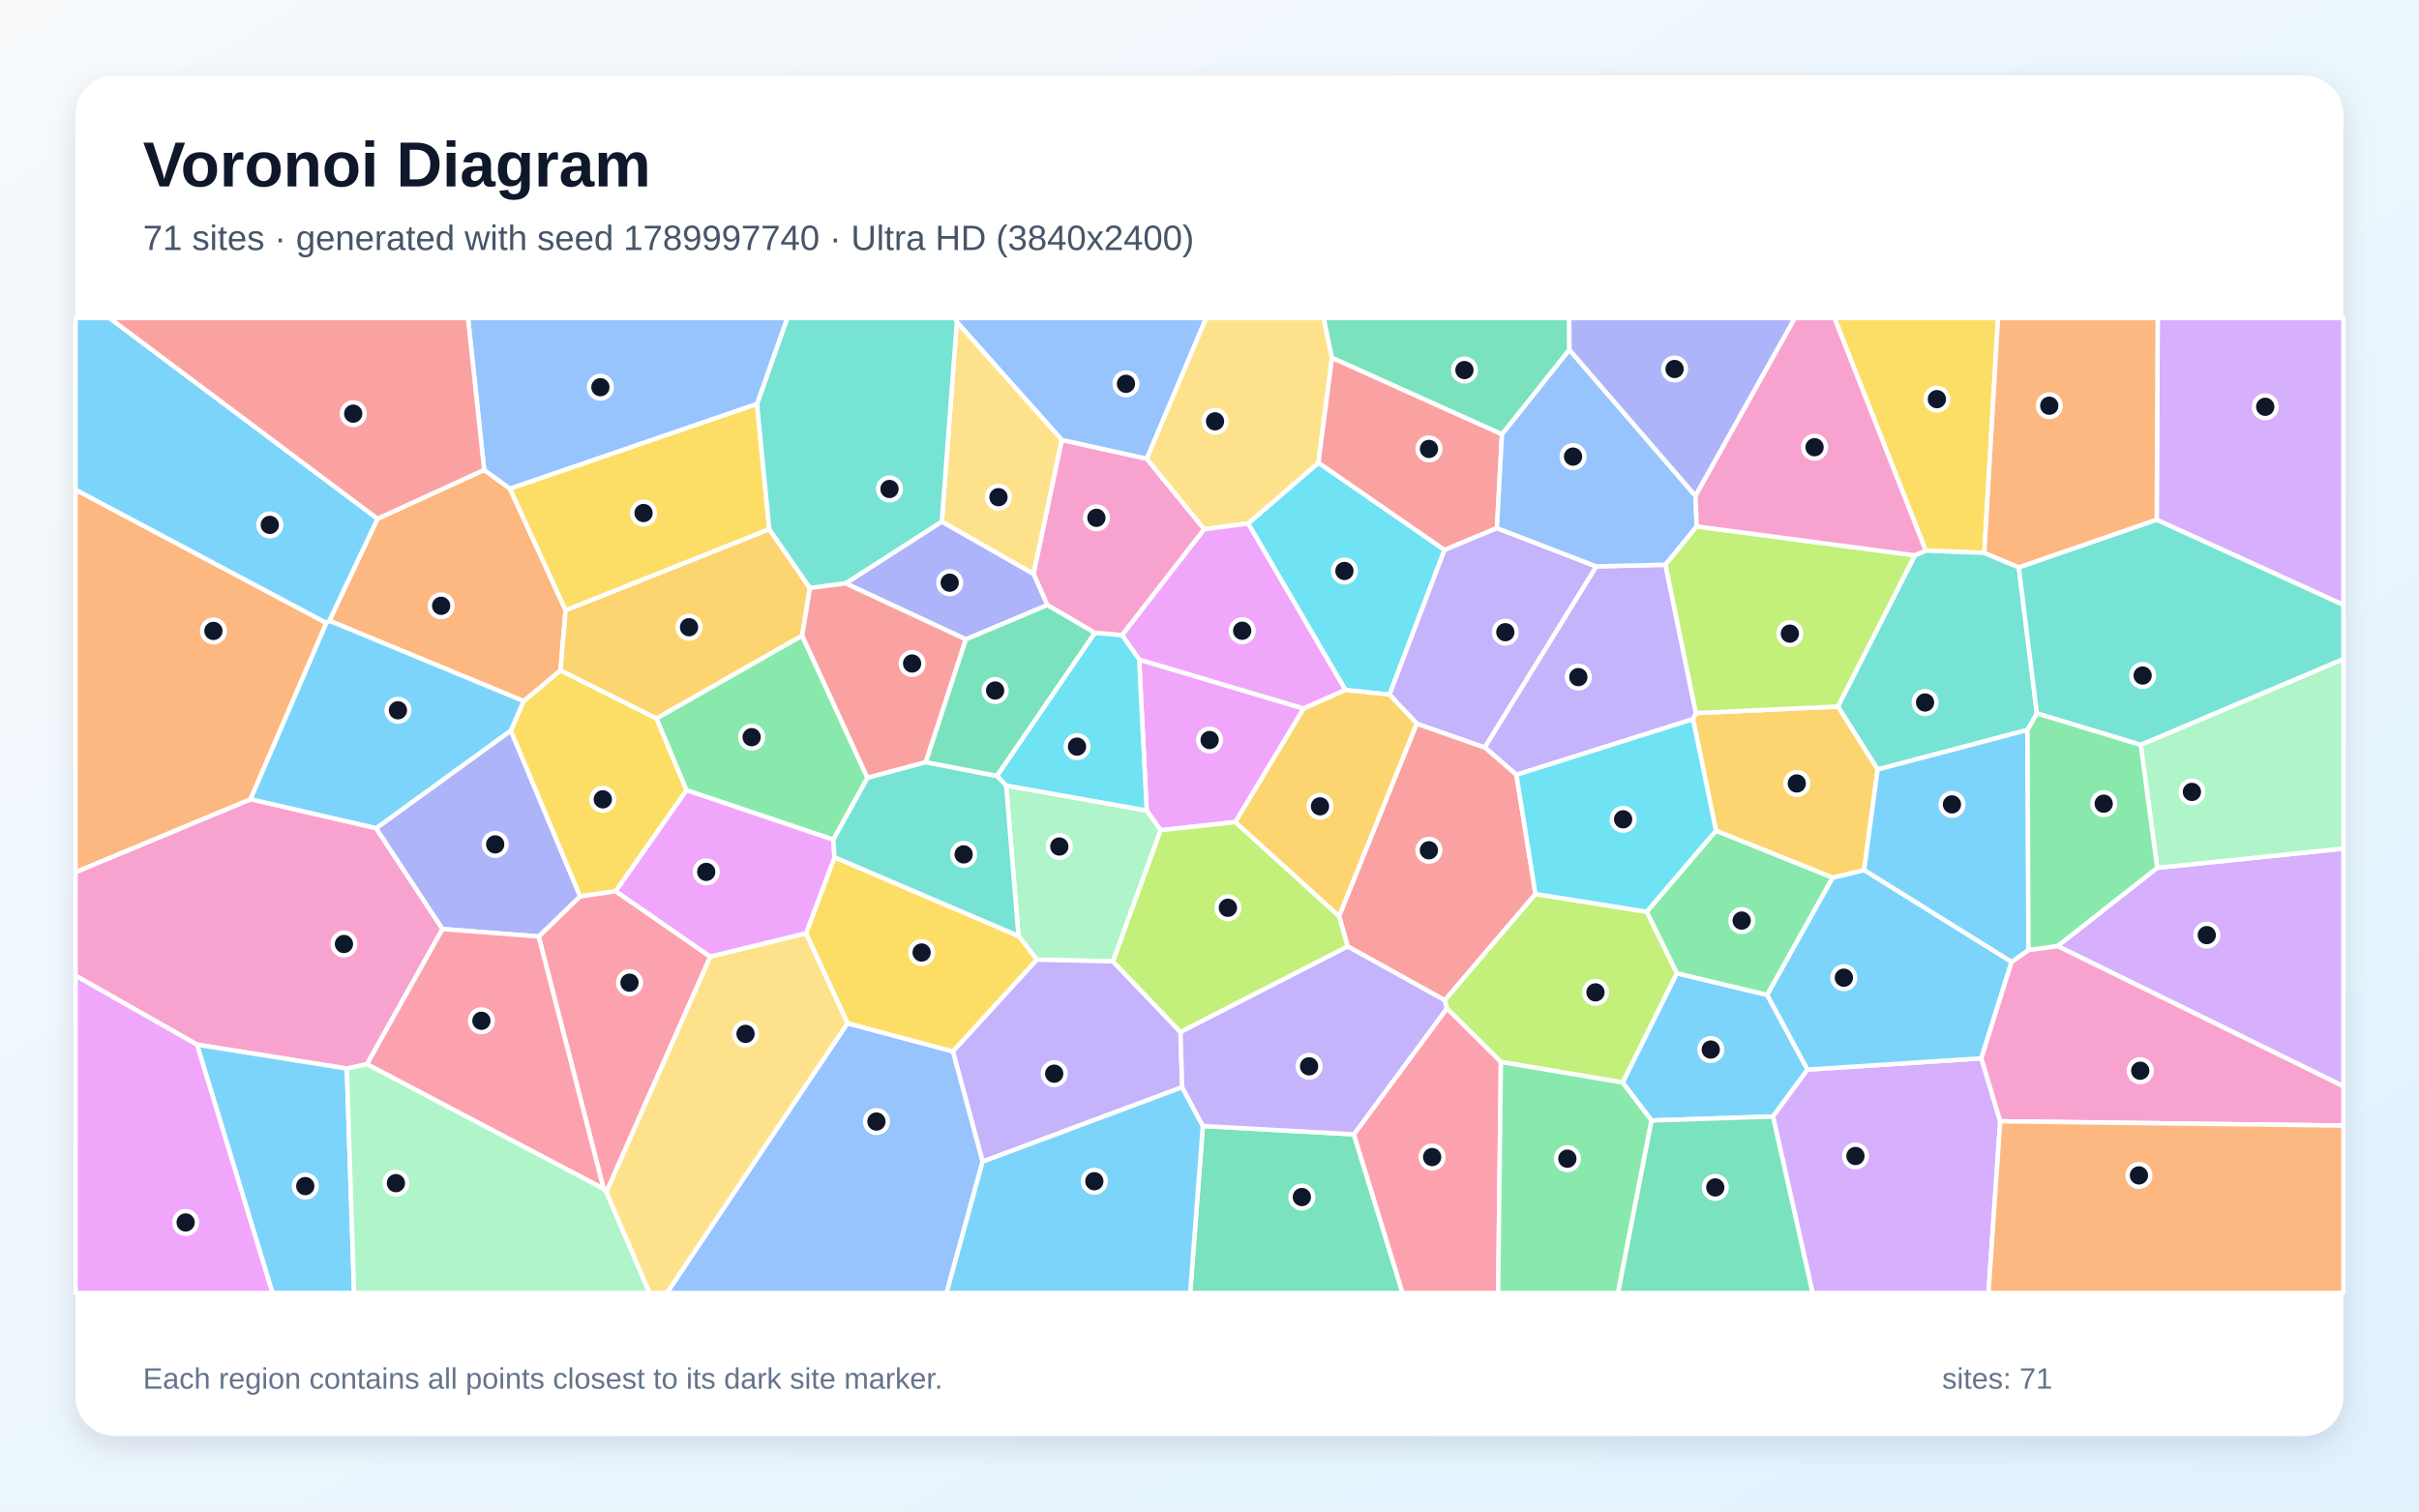
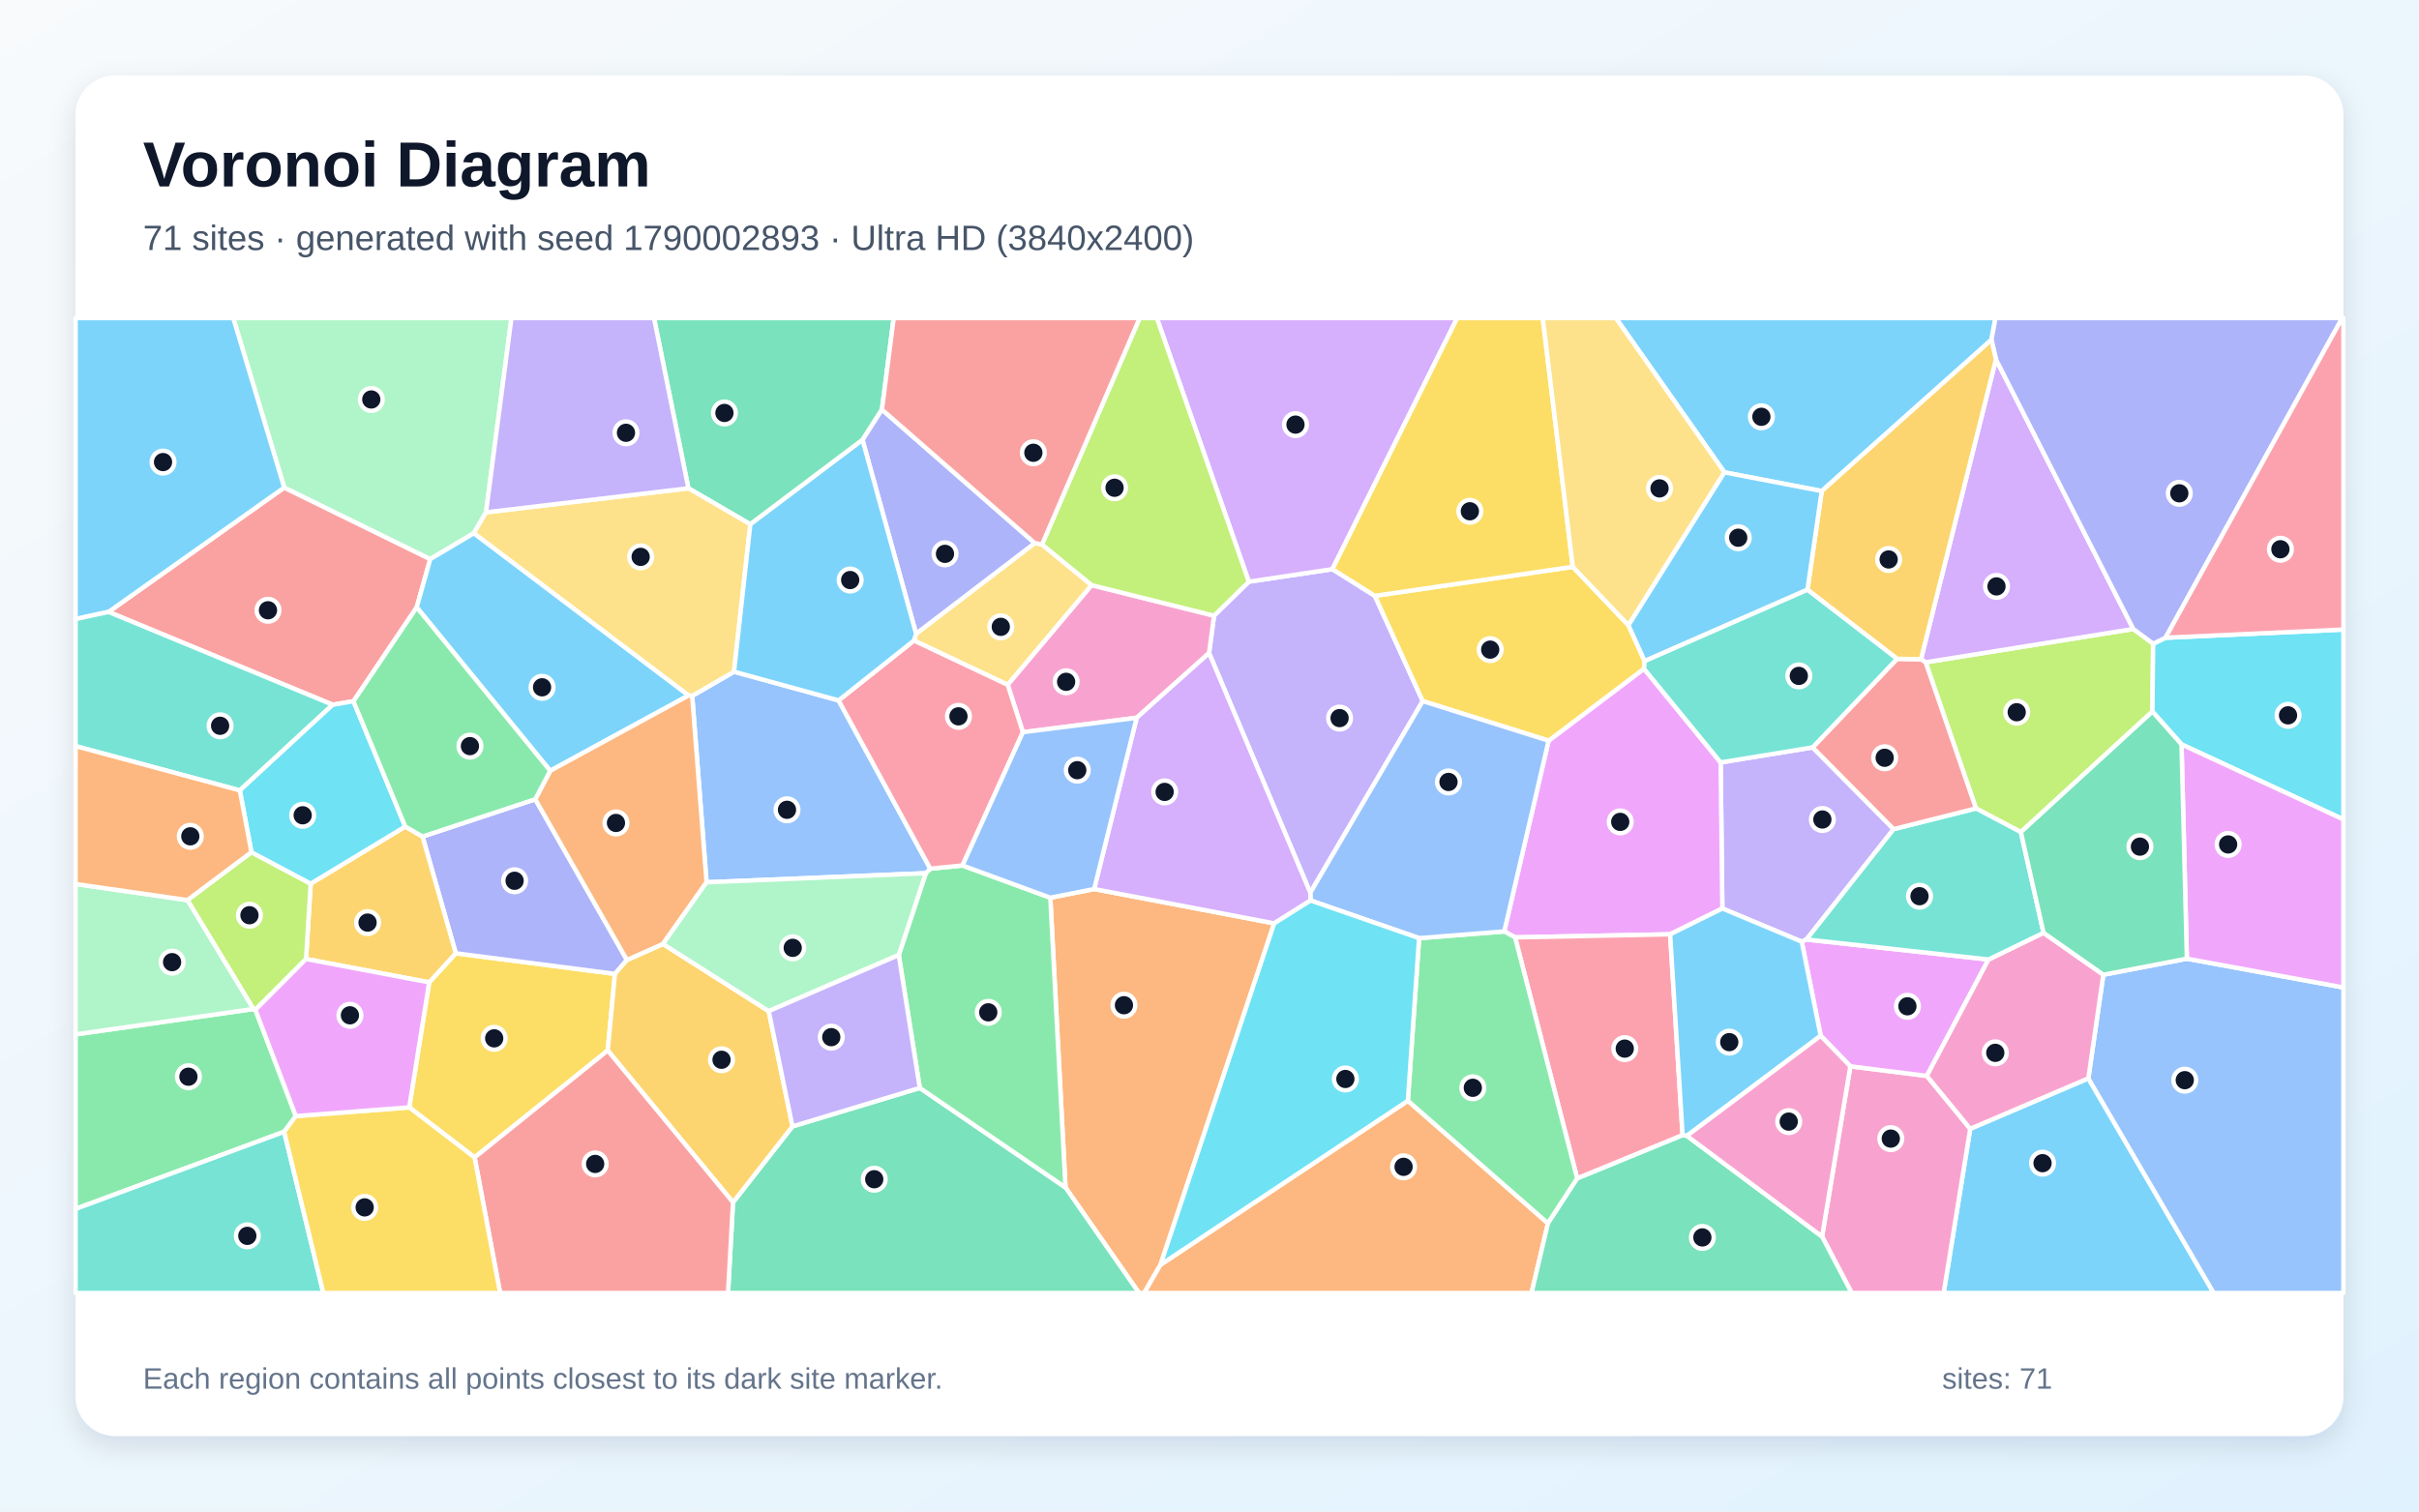
<svg xmlns="http://www.w3.org/2000/svg" width="3840" height="2400" viewBox="0 0 3840 2400" role="img" aria-labelledby="title description">
  <defs>
    <linearGradient id="background" x1="0" y1="0" x2="1" y2="1">
      <stop stop-color="#F8FAFC" />
      <stop offset="1" stop-color="#E0F2FE" />
    </linearGradient>
    <filter id="shadow" x="-5%" y="-5%" width="110%" height="110%">
      <feDropShadow dx="0" dy="15" stdDeviation="22" flood-color="#0F172A" flood-opacity=".12" />
    </filter>
  </defs>
  <rect width="3840" height="2400" fill="url(#background)" />
  <rect x="120" y="120" width="3600" height="2160" rx="63" fill="#FFFFFF" filter="url(#shadow)" />
  <g font-family="Arial, sans-serif">
    <text x="227" y="296" font-size="101" font-weight="700" fill="#0F172A">Voronoi Diagram</text>
-     <text x="227" y="397" font-size="56" fill="#475569">71 sites · generated with seed 1789997740 · Ultra HD (3840x2400)</text>
+     <text x="227" y="397" font-size="56" fill="#475569">71 sites · generated with seed 1790002893 · Ultra HD (3840x2400)</text>
  </g>
  <g stroke="#FFFFFF" stroke-width="7" stroke-linejoin="round">
-     <polygon points="2621.7,1779.1 2575.7,1718.8 2661.8,1545.3 2805.3,1579.7 2869.3,1698.3 2814.5,1772.8" fill="#38BDF8" fill-opacity="0.65" />
-     <polygon points="2407.2,1230.2 2356.8,1186.7 2533.9,899.3 2643.8,896.7 2692.2,1132.2 2687.5,1141.9" fill="#A78BFA" fill-opacity="0.65" />
-     <polygon points="1911.7,840.3 1781.2,1008.6 1737.9,1004.9 1662.6,960.8 1640.6,911.1 1685.4,698.5 1820.5,728.3" fill="#F472B6" fill-opacity="0.65" />
-     <polygon points="831.4,1113.3 522.8,985.6 599.3,823.6 768.6,746.1 809.4,775.8 897.9,968.9 889.7,1064.6" fill="#FB923C" fill-opacity="0.65" />
-     <polygon points="3150.0,877.9 3057.0,874.3 2912.0,505.0 3171.7,505.0" fill="#FACC15" fill-opacity="0.65" />
-     <polygon points="2724.0,1318.9 2909.4,1393.4 2805.3,1579.7 2661.8,1545.3 2613.9,1447.7" fill="#4ADE80" fill-opacity="0.65" />
-     <polygon points="3204.7,900.8 3233.4,1132.8 3218.5,1159.0 2980.6,1221.8 2917.5,1121.8 3039.7,881.8 3057.0,874.3 3150.0,877.9" fill="#2DD4BF" fill-opacity="0.65" />
-     <polygon points="1820.5,728.3 1685.4,698.5 1518.9,511.3 1516.1,505.0 1914.7,505.0" fill="#60A5FA" fill-opacity="0.65" />
-     <polygon points="1808.3,1047.2 2069.5,1125.0 1961.1,1305.3 1842.5,1318.2 1820.3,1286.9" fill="#E879F9" fill-opacity="0.65" />
-     <polygon points="1909.5,1787.9 2149.2,1801.1 2226.5,2053.0 1889.3,2053.0" fill="#34D399" fill-opacity="0.65" />
-     <polygon points="2437.5,1419.5 2293.5,1588.3 2139.4,1502.8 2125.6,1454.6 2249.0,1148.9 2356.8,1186.7 2407.2,1230.2" fill="#F87171" fill-opacity="0.65" />
-     <polygon points="1533.3,1015.2 1342.3,926.3 1495.1,828.1 1640.6,911.1 1662.6,960.8" fill="#818CF8" fill-opacity="0.65" />
-     <polygon points="1273.4,1009.3 1042.1,1141.0 889.7,1064.6 897.9,968.9 1221.2,840.2 1285.7,933.7" fill="#FBBF24" fill-opacity="0.65" />
-     <polygon points="2382.6,1686.2 2296.8,1601.1 2293.5,1588.3 2437.5,1419.5 2613.9,1447.7 2661.8,1545.3 2575.7,1718.8" fill="#A3E635" fill-opacity="0.65" />
-     <polygon points="2814.5,1772.8 2869.3,1698.3 3145.3,1680.4 3175.2,1780.4 3156.5,2053.0 2877.3,2053.0" fill="#C084FC" fill-opacity="0.65" />
-     <polygon points="962.6,1892.8 958.2,1887.6 855.1,1487.0 920.9,1423.1 977.2,1414.9 1127.6,1519.0" fill="#FB7185" fill-opacity="0.65" />
-     <polygon points="2205.7,1102.9 2135.8,1095.7 1981.3,831.2 2092.9,734.7 2293.1,873.2" fill="#22D3EE" fill-opacity="0.65" />
-     <polygon points="1766.8,1526.5 1645.8,1523.7 1616.8,1486.1 1597.2,1247.3 1820.3,1286.9 1842.5,1318.2" fill="#86EFAC" fill-opacity="0.65" />
-     <polygon points="2114.4,568.2 2092.9,734.7 1981.3,831.2 1911.7,840.3 1820.5,728.3 1914.7,505.0 2101.4,505.0" fill="#FCD34D" fill-opacity="0.65" />
-     <polygon points="811.0,1160.2 597.2,1315.2 397.4,1269.1 517.9,989.0 522.8,985.6 831.4,1113.3" fill="#38BDF8" fill-opacity="0.65" />
-     <polygon points="3193.3,1527.3 3145.3,1680.4 2869.3,1698.3 2805.3,1579.7 2909.4,1393.4 2959.2,1381.4" fill="#38BDF8" fill-opacity="0.65" />
-     <polygon points="1876.6,1726.3 1559.8,1844.5 1512.6,1669.4 1645.8,1523.7 1766.8,1526.5 1874.0,1638.7" fill="#A78BFA" fill-opacity="0.65" />
-     <polygon points="582.5,1689.8 550.6,1696.7 312.7,1658.7 120.0,1549.2 120.0,1384.7 397.4,1269.1 597.2,1315.2 702.5,1475.1" fill="#F472B6" fill-opacity="0.65" />
-     <polygon points="517.9,989.0 397.4,1269.1 120.0,1384.7 120.0,777.5" fill="#FB923C" fill-opacity="0.65" />
-     <polygon points="1201.7,641.2 1221.2,840.2 897.9,968.9 809.4,775.8" fill="#FACC15" fill-opacity="0.65" />
-     <polygon points="1377.1,1235.1 1322.8,1333.3 1089.6,1254.7 1042.1,1141.0 1273.4,1009.3" fill="#4ADE80" fill-opacity="0.65" />
-     <polygon points="3398.3,1182.8 3233.4,1132.8 3204.7,900.8 3423.6,825.1 3720.0,960.2 3720.0,1046.7" fill="#2DD4BF" fill-opacity="0.65" />
-     <polygon points="1345.3,1624.7 1512.6,1669.4 1559.8,1844.5 1502.6,2053.0 1058.5,2053.0" fill="#60A5FA" fill-opacity="0.65" />
-     <polygon points="1981.3,831.2 2135.8,1095.7 2069.5,1125.0 1808.3,1047.2 1781.2,1008.6 1911.7,840.3" fill="#E879F9" fill-opacity="0.65" />
-     <polygon points="2491.3,555.4 2384.3,689.7 2114.4,568.2 2101.4,505.0 2491.1,505.0" fill="#34D399" fill-opacity="0.65" />
-     <polygon points="2376.3,838.6 2293.1,873.2 2092.9,734.7 2114.4,568.2 2384.3,689.7" fill="#F87171" fill-opacity="0.65" />
-     <polygon points="702.5,1475.1 597.2,1315.2 811.0,1160.2 920.9,1423.1 855.1,1487.0" fill="#818CF8" fill-opacity="0.65" />
-     <polygon points="2917.5,1121.8 2980.6,1221.8 2959.2,1381.4 2909.4,1393.4 2724.0,1318.9 2687.5,1141.9 2692.2,1132.2" fill="#FBBF24" fill-opacity="0.65" />
-     <polygon points="2125.6,1454.6 2139.4,1502.8 1874.0,1638.7 1766.8,1526.5 1842.5,1318.2 1961.1,1305.3" fill="#A3E635" fill-opacity="0.65" />
-     <polygon points="3266.2,1502.1 3424.4,1378.0 3720.0,1347.3 3720.0,1724.8" fill="#C084FC" fill-opacity="0.65" />
-     <polygon points="2149.2,1801.1 2296.8,1601.1 2382.6,1686.2 2378.2,2053.0 2226.5,2053.0" fill="#FB7185" fill-opacity="0.65" />
-     <polygon points="2437.5,1419.5 2407.2,1230.2 2687.5,1141.9 2724.0,1318.9 2613.9,1447.7" fill="#22D3EE" fill-opacity="0.65" />
-     <polygon points="3424.4,1378.0 3398.3,1182.8 3720.0,1046.7 3720.0,1347.3" fill="#86EFAC" fill-opacity="0.65" />
-     <polygon points="1495.1,828.1 1518.9,511.3 1685.4,698.5 1640.6,911.1" fill="#FCD34D" fill-opacity="0.65" />
-     <polygon points="312.7,1658.7 550.6,1696.7 562.1,2053.0 432.5,2053.0" fill="#38BDF8" fill-opacity="0.65" />
-     <polygon points="1559.8,1844.5 1876.6,1726.3 1909.5,1787.9 1889.3,2053.0 1502.6,2053.0" fill="#38BDF8" fill-opacity="0.65" />
-     <polygon points="2249.0,1148.9 2205.7,1102.9 2293.1,873.2 2376.3,838.6 2533.9,899.3 2356.8,1186.7" fill="#A78BFA" fill-opacity="0.65" />
-     <polygon points="3175.2,1780.4 3145.3,1680.4 3193.3,1527.3 3220.1,1508.4 3266.2,1502.1 3720.0,1724.8 3720.0,1787.2" fill="#F472B6" fill-opacity="0.65" />
-     <polygon points="3175.2,1780.4 3720.0,1787.2 3720.0,2053.0 3156.5,2053.0" fill="#FB923C" fill-opacity="0.65" />
-     <polygon points="1512.6,1669.4 1345.3,1624.7 1279.4,1482.1 1324.7,1361.1 1616.8,1486.1 1645.8,1523.7" fill="#FACC15" fill-opacity="0.65" />
-     <polygon points="2382.6,1686.2 2575.7,1718.8 2621.7,1779.1 2568.6,2053.0 2378.2,2053.0" fill="#4ADE80" fill-opacity="0.65" />
-     <polygon points="1495.1,828.1 1342.3,926.3 1285.7,933.7 1221.2,840.2 1201.7,641.2 1249.7,505.0 1516.1,505.0 1518.9,511.3" fill="#2DD4BF" fill-opacity="0.65" />
-     <polygon points="2691.5,787.4 2693.4,835.9 2643.8,896.7 2533.9,899.3 2376.3,838.6 2384.3,689.7 2491.3,555.4" fill="#60A5FA" fill-opacity="0.65" />
-     <polygon points="1089.6,1254.7 1322.8,1333.3 1324.7,1361.1 1279.4,1482.1 1127.6,1519.0 977.2,1414.9" fill="#E879F9" fill-opacity="0.65" />
-     <polygon points="2621.7,1779.1 2814.5,1772.8 2877.3,2053.0 2568.6,2053.0" fill="#34D399" fill-opacity="0.65" />
-     <polygon points="1469.7,1210.2 1377.1,1235.1 1273.4,1009.3 1285.7,933.7 1342.3,926.3 1533.3,1015.2" fill="#F87171" fill-opacity="0.65" />
-     <polygon points="2691.5,787.4 2491.3,555.4 2491.1,505.0 2849.3,505.0" fill="#818CF8" fill-opacity="0.65" />
-     <polygon points="2135.8,1095.7 2205.7,1102.9 2249.0,1148.9 2125.6,1454.6 1961.1,1305.3 2069.5,1125.0" fill="#FBBF24" fill-opacity="0.65" />
-     <polygon points="3039.7,881.8 2917.5,1121.8 2692.2,1132.2 2643.8,896.7 2693.4,835.9" fill="#A3E635" fill-opacity="0.65" />
-     <polygon points="3423.6,825.1 3425.2,505.0 3720.0,505.0 3720.0,960.2" fill="#C084FC" fill-opacity="0.65" />
-     <polygon points="582.5,1689.8 702.5,1475.1 855.1,1487.0 958.2,1887.6" fill="#FB7185" fill-opacity="0.65" />
-     <polygon points="1597.2,1247.3 1582.5,1231.9 1737.9,1004.9 1781.2,1008.6 1808.3,1047.2 1820.3,1286.9" fill="#22D3EE" fill-opacity="0.65" />
-     <polygon points="550.6,1696.7 582.5,1689.8 958.2,1887.6 962.6,1892.8 1031.1,2053.0 562.1,2053.0" fill="#86EFAC" fill-opacity="0.65" />
-     <polygon points="962.6,1892.8 1127.6,1519.0 1279.4,1482.1 1345.3,1624.7 1058.5,2053.0 1031.1,2053.0" fill="#FCD34D" fill-opacity="0.65" />
-     <polygon points="599.3,823.6 522.8,985.6 517.9,989.0 120.0,777.5 120.0,505.0 173.9,505.0" fill="#38BDF8" fill-opacity="0.65" />
-     <polygon points="3220.1,1508.4 3193.3,1527.3 2959.2,1381.4 2980.6,1221.8 3218.5,1159.0" fill="#38BDF8" fill-opacity="0.65" />
-     <polygon points="2296.8,1601.1 2149.2,1801.1 1909.5,1787.9 1876.6,1726.3 1874.0,1638.7 2139.4,1502.8 2293.5,1588.3" fill="#A78BFA" fill-opacity="0.65" />
-     <polygon points="3057.0,874.3 3039.7,881.8 2693.4,835.9 2691.5,787.4 2849.3,505.0 2912.0,505.0" fill="#F472B6" fill-opacity="0.65" />
-     <polygon points="3423.6,825.1 3204.7,900.8 3150.0,877.9 3171.7,505.0 3425.2,505.0" fill="#FB923C" fill-opacity="0.65" />
-     <polygon points="1089.6,1254.7 977.2,1414.9 920.9,1423.1 811.0,1160.2 831.4,1113.3 889.7,1064.6 1042.1,1141.0" fill="#FACC15" fill-opacity="0.65" />
-     <polygon points="3424.4,1378.0 3266.2,1502.1 3220.1,1508.4 3218.5,1159.0 3233.4,1132.8 3398.3,1182.8" fill="#4ADE80" fill-opacity="0.65" />
-     <polygon points="1324.7,1361.1 1322.8,1333.3 1377.1,1235.1 1469.7,1210.2 1582.5,1231.9 1597.2,1247.3 1616.8,1486.1" fill="#2DD4BF" fill-opacity="0.65" />
-     <polygon points="1201.7,641.2 809.4,775.8 768.6,746.1 742.9,505.0 1249.7,505.0" fill="#60A5FA" fill-opacity="0.65" />
-     <polygon points="120.0,1549.2 312.7,1658.7 432.5,2053.0 120.0,2053.0" fill="#E879F9" fill-opacity="0.65" />
-     <polygon points="1582.5,1231.9 1469.7,1210.2 1533.3,1015.2 1662.6,960.8 1737.9,1004.9" fill="#34D399" fill-opacity="0.65" />
-     <polygon points="768.6,746.1 599.3,823.6 173.9,505.0 742.9,505.0" fill="#F87171" fill-opacity="0.65" />
+     <polygon points="3127.6,1792.3 3315.1,1712.2 3514.1,2053.0 3085.4,2053.0" fill="#38BDF8" fill-opacity="0.65" />
+     <polygon points="2877.4,1186.7 3006.0,1316.5 2867.6,1491.7 2860.1,1495.2 2734.1,1442.5 2731.4,1210.6" fill="#A78BFA" fill-opacity="0.65" />
+     <polygon points="2892.4,1963.4 2937.3,1693.1 3058.7,1708.3 3127.6,1792.3 3085.4,2053.0 2939.4,2053.0" fill="#F472B6" fill-opacity="0.65" />
+     <polygon points="1691.4,1885.5 1667.3,1425.4 1736.9,1411.6 2022.7,1466.1 1842.2,2008.2 1816.3,2053.0 1808.1,2053.0" fill="#FB923C" fill-opacity="0.65" />
+     <polygon points="753.4,1837.8 649.6,1758.3 681.3,1559.8 723.5,1513.6 976.2,1546.3 964.7,1668.0" fill="#FACC15" fill-opacity="0.65" />
+     <polygon points="469.6,1772.1 451.1,1797.0 120.0,1919.5 120.0,1642.4 402.2,1602.1 405.4,1603.3" fill="#4ADE80" fill-opacity="0.65" />
+     <polygon points="120.0,1919.5 451.1,1797.0 513.3,2053.0 120.0,2053.0" fill="#2DD4BF" fill-opacity="0.65" />
+     <polygon points="3315.1,1712.2 3338.9,1547.7 3471.5,1522.2 3720.0,1567.9 3720.0,2053.0 3514.1,2053.0" fill="#60A5FA" fill-opacity="0.65" />
+     <polygon points="2651.2,1483.5 2405.1,1488.4 2387.9,1478.9 2458.3,1176.1 2609.7,1061.8 2731.4,1210.6 2734.1,1442.5" fill="#E879F9" fill-opacity="0.65" />
+     <polygon points="1163.6,1909.1 1258.0,1788.5 1460.1,1727.4 1691.4,1885.5 1808.1,2053.0 1155.7,2053.0" fill="#34D399" fill-opacity="0.65" />
+     <polygon points="661.5,964.3 561.1,1113.4 528.1,1119.0 172.3,971.6 451.2,774.1 683.0,887.7" fill="#F87171" fill-opacity="0.65" />
+     <polygon points="849.7,1269.0 995.2,1524.3 976.2,1546.3 723.5,1513.6 670.7,1328.3" fill="#818CF8" fill-opacity="0.65" />
+     <polygon points="964.7,1668.0 976.2,1546.3 995.2,1524.3 1052.4,1498.8 1220.3,1605.5 1258.0,1788.5 1163.6,1909.1" fill="#FBBF24" fill-opacity="0.65" />
+     <polygon points="3418.0,1022.1 3416.8,1129.8 3208.0,1321.2 3136.7,1283.6 3056.8,1051.6 3386.5,998.7" fill="#A3E635" fill-opacity="0.65" />
+     <polygon points="3168.4,570.5 3386.5,998.7 3056.8,1051.6 3049.4,1046.8" fill="#C084FC" fill-opacity="0.65" />
+     <polygon points="2503.7,1871.2 2405.1,1488.4 2651.2,1483.5 2671.0,1802.5" fill="#FB7185" fill-opacity="0.65" />
+     <polygon points="3463.0,1181.9 3416.8,1129.8 3418.0,1022.1 3437.6,1012.6 3720.0,999.6 3720.0,1301.1" fill="#22D3EE" fill-opacity="0.65" />
+     <polygon points="771.5,813.5 752.1,846.7 683.0,887.7 451.2,774.1 370.3,505.0 811.9,505.0" fill="#86EFAC" fill-opacity="0.65" />
+     <polygon points="1450.8,1017.1 1454.2,1006.2 1642.6,862.3 1654.1,864.5 1733.0,929.1 1599.7,1087.4" fill="#FCD34D" fill-opacity="0.65" />
+     <polygon points="451.2,774.1 172.3,971.6 120.0,982.9 120.0,505.0 370.3,505.0" fill="#38BDF8" fill-opacity="0.65" />
+     <polygon points="3161.3,539.5 2891.9,779.7 2737.4,750.0 2565.1,505.0 3167.7,505.0" fill="#38BDF8" fill-opacity="0.65" />
+     <polygon points="1982.4,923.6 2115.1,903.7 2182.5,946.1 2258.5,1113.2 2080.0,1417.5 1919.3,1036.9 1927.2,977.6" fill="#A78BFA" fill-opacity="0.65" />
+     <polygon points="1927.2,977.6 1919.3,1036.9 1804.4,1139.7 1623.8,1162.6 1599.7,1087.4 1733.0,929.1" fill="#F472B6" fill-opacity="0.65" />
+     <polygon points="1842.2,2008.2 2234.9,1747.8 2457.3,1942.4 2431.2,2053.0 1816.3,2053.0" fill="#FB923C" fill-opacity="0.65" />
+     <polygon points="2496.7,900.0 2585.1,992.8 2610.8,1049.7 2609.7,1061.8 2458.3,1176.1 2258.5,1113.2 2182.5,946.1" fill="#FACC15" fill-opacity="0.65" />
+     <polygon points="1460.1,1727.4 1426.7,1516.4 1469.6,1386.5 1476.8,1379.3 1527.9,1374.2 1667.3,1425.4 1691.4,1885.5" fill="#4ADE80" fill-opacity="0.65" />
+     <polygon points="172.3,971.6 528.1,1119.0 380.7,1255.0 120.0,1184.7 120.0,982.9" fill="#2DD4BF" fill-opacity="0.65" />
+     <polygon points="1331.2,1112.1 1476.8,1379.3 1469.6,1386.5 1121.6,1400.9 1098.8,1104.9 1165.2,1066.5" fill="#60A5FA" fill-opacity="0.65" />
+     <polygon points="3156.6,1523.5 3058.7,1708.3 2937.3,1693.1 2890.2,1644.6 2860.1,1495.2 2867.6,1491.7" fill="#E879F9" fill-opacity="0.65" />
+     <polygon points="1400.0,650.3 1369.2,698.5 1191.1,832.5 1092.8,775.3 1038.2,505.0 1418.7,505.0" fill="#34D399" fill-opacity="0.65" />
+     <polygon points="753.4,1837.8 964.7,1668.0 1163.6,1909.1 1155.7,2053.0 793.9,2053.0" fill="#F87171" fill-opacity="0.65" />
+     <polygon points="3437.6,1012.6 3418.0,1022.1 3386.5,998.7 3168.4,570.5 3161.3,539.5 3167.7,505.0 3718.1,505.0" fill="#818CF8" fill-opacity="0.65" />
+     <polygon points="485.8,1522.7 493.2,1403.1 643.3,1312.4 670.7,1328.3 723.5,1513.6 681.3,1559.8" fill="#FBBF24" fill-opacity="0.65" />
+     <polygon points="399.1,1353.1 493.2,1403.1 485.8,1522.7 405.4,1603.3 402.2,1602.1 297.5,1429.2" fill="#A3E635" fill-opacity="0.65" />
+     <polygon points="2115.1,903.7 1982.4,923.6 1836.4,505.0 2313.2,505.0" fill="#C084FC" fill-opacity="0.65" />
+     <polygon points="3437.6,1012.6 3718.1,505.0 3720.0,505.0 3720.0,999.6" fill="#FB7185" fill-opacity="0.65" />
+     <polygon points="399.1,1353.1 380.7,1255.0 528.1,1119.0 561.1,1113.4 643.3,1312.4 493.2,1403.1" fill="#22D3EE" fill-opacity="0.65" />
+     <polygon points="297.5,1429.2 402.2,1602.1 120.0,1642.4 120.0,1403.6" fill="#86EFAC" fill-opacity="0.65" />
+     <polygon points="1092.8,775.3 1191.1,832.5 1165.2,1066.5 1098.8,1104.9 1093.0,1104.3 752.1,846.7 771.5,813.5" fill="#FCD34D" fill-opacity="0.65" />
+     <polygon points="2677.8,1803.5 2671.0,1802.5 2651.2,1483.5 2734.1,1442.5 2860.1,1495.2 2890.2,1644.6" fill="#38BDF8" fill-opacity="0.65" />
+     <polygon points="1093.0,1104.3 873.4,1223.9 661.5,964.3 683.0,887.7 752.1,846.7" fill="#38BDF8" fill-opacity="0.65" />
+     <polygon points="1092.8,775.3 771.5,813.5 811.9,505.0 1038.2,505.0" fill="#A78BFA" fill-opacity="0.65" />
+     <polygon points="3058.7,1708.3 3156.6,1523.5 3244.0,1481.1 3338.9,1547.7 3315.1,1712.2 3127.6,1792.3" fill="#F472B6" fill-opacity="0.65" />
+     <polygon points="873.4,1223.9 1093.0,1104.3 1098.8,1104.9 1121.6,1400.9 1052.4,1498.8 995.2,1524.3 849.7,1269.0" fill="#FB923C" fill-opacity="0.65" />
+     <polygon points="2496.7,900.0 2182.5,946.1 2115.1,903.7 2313.2,505.0 2449.0,505.0" fill="#FACC15" fill-opacity="0.65" />
+     <polygon points="2457.3,1942.4 2234.9,1747.8 2252.7,1489.6 2387.9,1478.9 2405.1,1488.4 2503.7,1871.2" fill="#4ADE80" fill-opacity="0.65" />
+     <polygon points="3244.0,1481.1 3156.6,1523.5 2867.6,1491.7 3006.0,1316.5 3136.7,1283.6 3208.0,1321.2" fill="#2DD4BF" fill-opacity="0.65" />
+     <polygon points="2080.4,1429.8 2080.0,1417.5 2258.5,1113.2 2458.3,1176.1 2387.9,1478.9 2252.7,1489.6" fill="#60A5FA" fill-opacity="0.65" />
+     <polygon points="3471.5,1522.2 3463.0,1181.9 3720.0,1301.1 3720.0,1567.9" fill="#E879F9" fill-opacity="0.65" />
+     <polygon points="2457.3,1942.4 2503.7,1871.2 2671.0,1802.5 2677.8,1803.5 2892.4,1963.4 2939.4,2053.0 2431.2,2053.0" fill="#34D399" fill-opacity="0.65" />
+     <polygon points="3006.0,1316.5 2877.4,1186.7 3011.5,1046.1 3049.4,1046.8 3056.8,1051.6 3136.7,1283.6" fill="#F87171" fill-opacity="0.65" />
+     <polygon points="1642.6,862.3 1454.2,1006.2 1369.2,698.5 1400.0,650.3" fill="#818CF8" fill-opacity="0.65" />
+     <polygon points="2869.2,936.4 2891.9,779.7 3161.3,539.5 3168.4,570.5 3049.4,1046.8 3011.5,1046.1" fill="#FBBF24" fill-opacity="0.65" />
+     <polygon points="1982.4,923.6 1927.2,977.6 1733.0,929.1 1654.1,864.5 1809.1,505.0 1836.4,505.0" fill="#A3E635" fill-opacity="0.65" />
+     <polygon points="1804.4,1139.7 1919.3,1036.9 2080.0,1417.5 2080.4,1429.8 2022.7,1466.1 1736.9,1411.6" fill="#C084FC" fill-opacity="0.65" />
+     <polygon points="1527.9,1374.2 1476.8,1379.3 1331.2,1112.1 1450.8,1017.1 1599.7,1087.4 1623.8,1162.6" fill="#FB7185" fill-opacity="0.65" />
+     <polygon points="2080.4,1429.8 2252.7,1489.6 2234.9,1747.8 1842.2,2008.2 2022.7,1466.1" fill="#22D3EE" fill-opacity="0.65" />
+     <polygon points="1121.6,1400.9 1469.6,1386.5 1426.7,1516.4 1220.3,1605.5 1052.4,1498.8" fill="#86EFAC" fill-opacity="0.65" />
+     <polygon points="2585.1,992.8 2496.7,900.0 2449.0,505.0 2565.1,505.0 2737.4,750.0" fill="#FCD34D" fill-opacity="0.65" />
+     <polygon points="2610.8,1049.7 2585.1,992.8 2737.4,750.0 2891.9,779.7 2869.2,936.4" fill="#38BDF8" fill-opacity="0.65" />
+     <polygon points="1191.1,832.5 1369.2,698.5 1454.2,1006.2 1450.8,1017.1 1331.2,1112.1 1165.2,1066.5" fill="#38BDF8" fill-opacity="0.65" />
+     <polygon points="1426.7,1516.4 1460.1,1727.4 1258.0,1788.5 1220.3,1605.5" fill="#A78BFA" fill-opacity="0.65" />
+     <polygon points="2677.8,1803.5 2890.2,1644.6 2937.3,1693.1 2892.4,1963.4" fill="#F472B6" fill-opacity="0.65" />
+     <polygon points="399.1,1353.1 297.5,1429.2 120.0,1403.6 120.0,1184.7 380.7,1255.0" fill="#FB923C" fill-opacity="0.65" />
+     <polygon points="451.1,1797.0 469.6,1772.1 649.6,1758.3 753.4,1837.8 793.9,2053.0 513.3,2053.0" fill="#FACC15" fill-opacity="0.65" />
+     <polygon points="873.4,1223.9 849.7,1269.0 670.7,1328.3 643.3,1312.4 561.1,1113.4 661.5,964.3" fill="#4ADE80" fill-opacity="0.65" />
+     <polygon points="2610.8,1049.7 2869.2,936.4 3011.5,1046.1 2877.4,1186.7 2731.4,1210.6 2609.7,1061.8" fill="#2DD4BF" fill-opacity="0.65" />
+     <polygon points="1527.9,1374.2 1623.8,1162.6 1804.4,1139.7 1736.9,1411.6 1667.3,1425.4" fill="#60A5FA" fill-opacity="0.65" />
+     <polygon points="469.6,1772.1 405.4,1603.3 485.8,1522.7 681.3,1559.8 649.6,1758.3" fill="#E879F9" fill-opacity="0.65" />
+     <polygon points="3471.5,1522.2 3338.9,1547.7 3244.0,1481.1 3208.0,1321.2 3416.8,1129.8 3463.0,1181.9" fill="#34D399" fill-opacity="0.65" />
+     <polygon points="1654.1,864.5 1642.6,862.3 1400.0,650.3 1418.7,505.0 1809.1,505.0" fill="#F87171" fill-opacity="0.65" />
  </g>
  <g>
-     <circle cx="2715.7" cy="1666.5" r="18" fill="#0F172A" stroke="#FFFFFF" stroke-width="7" />
-     <circle cx="2505.5" cy="1075.1" r="18" fill="#0F172A" stroke="#FFFFFF" stroke-width="7" />
-     <circle cx="1740.5" cy="822.2" r="18" fill="#0F172A" stroke="#FFFFFF" stroke-width="7" />
-     <circle cx="700.3" cy="961.9" r="18" fill="#0F172A" stroke="#FFFFFF" stroke-width="7" />
-     <circle cx="3074.7" cy="633.8" r="18" fill="#0F172A" stroke="#FFFFFF" stroke-width="7" />
-     <circle cx="2764.8" cy="1461.7" r="18" fill="#0F172A" stroke="#FFFFFF" stroke-width="7" />
-     <circle cx="3055.9" cy="1115.4" r="18" fill="#0F172A" stroke="#FFFFFF" stroke-width="7" />
-     <circle cx="1787.4" cy="609.4" r="18" fill="#0F172A" stroke="#FFFFFF" stroke-width="7" />
-     <circle cx="1920.2" cy="1175.0" r="18" fill="#0F172A" stroke="#FFFFFF" stroke-width="7" />
-     <circle cx="2066.6" cy="1900.7" r="18" fill="#0F172A" stroke="#FFFFFF" stroke-width="7" />
-     <circle cx="2268.3" cy="1350.1" r="18" fill="#0F172A" stroke="#FFFFFF" stroke-width="7" />
-     <circle cx="1507.6" cy="925.2" r="18" fill="#0F172A" stroke="#FFFFFF" stroke-width="7" />
-     <circle cx="1093.8" cy="995.9" r="18" fill="#0F172A" stroke="#FFFFFF" stroke-width="7" />
-     <circle cx="2532.7" cy="1575.7" r="18" fill="#0F172A" stroke="#FFFFFF" stroke-width="7" />
-     <circle cx="2945.4" cy="1835.5" r="18" fill="#0F172A" stroke="#FFFFFF" stroke-width="7" />
-     <circle cx="999.3" cy="1560.3" r="18" fill="#0F172A" stroke="#FFFFFF" stroke-width="7" />
-     <circle cx="2134.2" cy="906.6" r="18" fill="#0F172A" stroke="#FFFFFF" stroke-width="7" />
-     <circle cx="1681.6" cy="1344.1" r="18" fill="#0F172A" stroke="#FFFFFF" stroke-width="7" />
-     <circle cx="1928.8" cy="669.0" r="18" fill="#0F172A" stroke="#FFFFFF" stroke-width="7" />
-     <circle cx="631.7" cy="1127.8" r="18" fill="#0F172A" stroke="#FFFFFF" stroke-width="7" />
-     <circle cx="2927.0" cy="1552.4" r="18" fill="#0F172A" stroke="#FFFFFF" stroke-width="7" />
-     <circle cx="1673.5" cy="1704.8" r="18" fill="#0F172A" stroke="#FFFFFF" stroke-width="7" />
-     <circle cx="546.0" cy="1498.9" r="18" fill="#0F172A" stroke="#FFFFFF" stroke-width="7" />
-     <circle cx="338.8" cy="1001.8" r="18" fill="#0F172A" stroke="#FFFFFF" stroke-width="7" />
-     <circle cx="1021.6" cy="814.6" r="18" fill="#0F172A" stroke="#FFFFFF" stroke-width="7" />
-     <circle cx="1193.2" cy="1170.5" r="18" fill="#0F172A" stroke="#FFFFFF" stroke-width="7" />
-     <circle cx="3401.3" cy="1072.6" r="18" fill="#0F172A" stroke="#FFFFFF" stroke-width="7" />
-     <circle cx="1391.3" cy="1780.8" r="18" fill="#0F172A" stroke="#FFFFFF" stroke-width="7" />
-     <circle cx="1971.9" cy="1001.5" r="18" fill="#0F172A" stroke="#FFFFFF" stroke-width="7" />
-     <circle cx="2324.7" cy="587.6" r="18" fill="#0F172A" stroke="#FFFFFF" stroke-width="7" />
-     <circle cx="2268.4" cy="712.8" r="18" fill="#0F172A" stroke="#FFFFFF" stroke-width="7" />
-     <circle cx="786.1" cy="1340.7" r="18" fill="#0F172A" stroke="#FFFFFF" stroke-width="7" />
-     <circle cx="2852.3" cy="1244.0" r="18" fill="#0F172A" stroke="#FFFFFF" stroke-width="7" />
-     <circle cx="1949.2" cy="1441.4" r="18" fill="#0F172A" stroke="#FFFFFF" stroke-width="7" />
-     <circle cx="3503.1" cy="1484.8" r="18" fill="#0F172A" stroke="#FFFFFF" stroke-width="7" />
-     <circle cx="2273.4" cy="1837.2" r="18" fill="#0F172A" stroke="#FFFFFF" stroke-width="7" />
-     <circle cx="2576.6" cy="1300.9" r="18" fill="#0F172A" stroke="#FFFFFF" stroke-width="7" />
-     <circle cx="3479.5" cy="1257.4" r="18" fill="#0F172A" stroke="#FFFFFF" stroke-width="7" />
-     <circle cx="1585.0" cy="789.4" r="18" fill="#0F172A" stroke="#FFFFFF" stroke-width="7" />
-     <circle cx="484.6" cy="1883.3" r="18" fill="#0F172A" stroke="#FFFFFF" stroke-width="7" />
-     <circle cx="1737.2" cy="1875.6" r="18" fill="#0F172A" stroke="#FFFFFF" stroke-width="7" />
-     <circle cx="2389.6" cy="1003.8" r="18" fill="#0F172A" stroke="#FFFFFF" stroke-width="7" />
-     <circle cx="3397.5" cy="1700.1" r="18" fill="#0F172A" stroke="#FFFFFF" stroke-width="7" />
-     <circle cx="3395.4" cy="1866.3" r="18" fill="#0F172A" stroke="#FFFFFF" stroke-width="7" />
-     <circle cx="1463.0" cy="1512.4" r="18" fill="#0F172A" stroke="#FFFFFF" stroke-width="7" />
-     <circle cx="2488.1" cy="1839.8" r="18" fill="#0F172A" stroke="#FFFFFF" stroke-width="7" />
-     <circle cx="1412.0" cy="776.4" r="18" fill="#0F172A" stroke="#FFFFFF" stroke-width="7" />
-     <circle cx="2497.1" cy="725.0" r="18" fill="#0F172A" stroke="#FFFFFF" stroke-width="7" />
-     <circle cx="1121.1" cy="1384.4" r="18" fill="#0F172A" stroke="#FFFFFF" stroke-width="7" />
-     <circle cx="2722.9" cy="1885.4" r="18" fill="#0F172A" stroke="#FFFFFF" stroke-width="7" />
-     <circle cx="1447.9" cy="1053.5" r="18" fill="#0F172A" stroke="#FFFFFF" stroke-width="7" />
-     <circle cx="2658.3" cy="585.9" r="18" fill="#0F172A" stroke="#FFFFFF" stroke-width="7" />
-     <circle cx="2095.4" cy="1280.3" r="18" fill="#0F172A" stroke="#FFFFFF" stroke-width="7" />
-     <circle cx="2841.3" cy="1006.1" r="18" fill="#0F172A" stroke="#FFFFFF" stroke-width="7" />
-     <circle cx="3595.9" cy="645.9" r="18" fill="#0F172A" stroke="#FFFFFF" stroke-width="7" />
-     <circle cx="764.2" cy="1620.8" r="18" fill="#0F172A" stroke="#FFFFFF" stroke-width="7" />
-     <circle cx="1709.7" cy="1185.5" r="18" fill="#0F172A" stroke="#FFFFFF" stroke-width="7" />
-     <circle cx="628.5" cy="1878.6" r="18" fill="#0F172A" stroke="#FFFFFF" stroke-width="7" />
-     <circle cx="1183.5" cy="1641.6" r="18" fill="#0F172A" stroke="#FFFFFF" stroke-width="7" />
-     <circle cx="428.3" cy="833.4" r="18" fill="#0F172A" stroke="#FFFFFF" stroke-width="7" />
-     <circle cx="3098.6" cy="1277.2" r="18" fill="#0F172A" stroke="#FFFFFF" stroke-width="7" />
-     <circle cx="2078.1" cy="1693.1" r="18" fill="#0F172A" stroke="#FFFFFF" stroke-width="7" />
-     <circle cx="2880.5" cy="710.1" r="18" fill="#0F172A" stroke="#FFFFFF" stroke-width="7" />
-     <circle cx="3253.1" cy="644.2" r="18" fill="#0F172A" stroke="#FFFFFF" stroke-width="7" />
-     <circle cx="956.9" cy="1269.2" r="18" fill="#0F172A" stroke="#FFFFFF" stroke-width="7" />
-     <circle cx="3339.5" cy="1276.1" r="18" fill="#0F172A" stroke="#FFFFFF" stroke-width="7" />
-     <circle cx="1529.7" cy="1356.6" r="18" fill="#0F172A" stroke="#FFFFFF" stroke-width="7" />
-     <circle cx="953.1" cy="614.8" r="18" fill="#0F172A" stroke="#FFFFFF" stroke-width="7" />
-     <circle cx="294.7" cy="1941.0" r="18" fill="#0F172A" stroke="#FFFFFF" stroke-width="7" />
-     <circle cx="1579.7" cy="1096.4" r="18" fill="#0F172A" stroke="#FFFFFF" stroke-width="7" />
-     <circle cx="560.7" cy="656.8" r="18" fill="#0F172A" stroke="#FFFFFF" stroke-width="7" />
+     <circle cx="3242.4" cy="1846.9" r="18" fill="#0F172A" stroke="#FFFFFF" stroke-width="7" />
+     <circle cx="2892.9" cy="1301.2" r="18" fill="#0F172A" stroke="#FFFFFF" stroke-width="7" />
+     <circle cx="3001.5" cy="1807.9" r="18" fill="#0F172A" stroke="#FFFFFF" stroke-width="7" />
+     <circle cx="1784.2" cy="1596.1" r="18" fill="#0F172A" stroke="#FFFFFF" stroke-width="7" />
+     <circle cx="784.5" cy="1648.7" r="18" fill="#0F172A" stroke="#FFFFFF" stroke-width="7" />
+     <circle cx="299.1" cy="1709.6" r="18" fill="#0F172A" stroke="#FFFFFF" stroke-width="7" />
+     <circle cx="392.6" cy="1962.3" r="18" fill="#0F172A" stroke="#FFFFFF" stroke-width="7" />
+     <circle cx="3468.2" cy="1715.1" r="18" fill="#0F172A" stroke="#FFFFFF" stroke-width="7" />
+     <circle cx="2572.0" cy="1305.0" r="18" fill="#0F172A" stroke="#FFFFFF" stroke-width="7" />
+     <circle cx="1387.8" cy="1872.4" r="18" fill="#0F172A" stroke="#FFFFFF" stroke-width="7" />
+     <circle cx="425.4" cy="969.0" r="18" fill="#0F172A" stroke="#FFFFFF" stroke-width="7" />
+     <circle cx="816.9" cy="1398.5" r="18" fill="#0F172A" stroke="#FFFFFF" stroke-width="7" />
+     <circle cx="1145.4" cy="1682.7" r="18" fill="#0F172A" stroke="#FFFFFF" stroke-width="7" />
+     <circle cx="3201.4" cy="1130.9" r="18" fill="#0F172A" stroke="#FFFFFF" stroke-width="7" />
+     <circle cx="3169.3" cy="931.1" r="18" fill="#0F172A" stroke="#FFFFFF" stroke-width="7" />
+     <circle cx="2579.2" cy="1665.0" r="18" fill="#0F172A" stroke="#FFFFFF" stroke-width="7" />
+     <circle cx="3632.1" cy="1135.8" r="18" fill="#0F172A" stroke="#FFFFFF" stroke-width="7" />
+     <circle cx="589.4" cy="634.3" r="18" fill="#0F172A" stroke="#FFFFFF" stroke-width="7" />
+     <circle cx="1588.7" cy="995.3" r="18" fill="#0F172A" stroke="#FFFFFF" stroke-width="7" />
+     <circle cx="258.8" cy="733.7" r="18" fill="#0F172A" stroke="#FFFFFF" stroke-width="7" />
+     <circle cx="2796.1" cy="661.8" r="18" fill="#0F172A" stroke="#FFFFFF" stroke-width="7" />
+     <circle cx="2126.5" cy="1140.2" r="18" fill="#0F172A" stroke="#FFFFFF" stroke-width="7" />
+     <circle cx="1692.4" cy="1082.6" r="18" fill="#0F172A" stroke="#FFFFFF" stroke-width="7" />
+     <circle cx="2228.1" cy="1852.7" r="18" fill="#0F172A" stroke="#FFFFFF" stroke-width="7" />
+     <circle cx="2365.6" cy="1031.5" r="18" fill="#0F172A" stroke="#FFFFFF" stroke-width="7" />
+     <circle cx="1568.8" cy="1607.4" r="18" fill="#0F172A" stroke="#FFFFFF" stroke-width="7" />
+     <circle cx="349.4" cy="1152.4" r="18" fill="#0F172A" stroke="#FFFFFF" stroke-width="7" />
+     <circle cx="1249.3" cy="1285.8" r="18" fill="#0F172A" stroke="#FFFFFF" stroke-width="7" />
+     <circle cx="3027.9" cy="1597.8" r="18" fill="#0F172A" stroke="#FFFFFF" stroke-width="7" />
+     <circle cx="1150.0" cy="655.7" r="18" fill="#0F172A" stroke="#FFFFFF" stroke-width="7" />
+     <circle cx="944.8" cy="1848.1" r="18" fill="#0F172A" stroke="#FFFFFF" stroke-width="7" />
+     <circle cx="3459.5" cy="783.3" r="18" fill="#0F172A" stroke="#FFFFFF" stroke-width="7" />
+     <circle cx="583.5" cy="1464.9" r="18" fill="#0F172A" stroke="#FFFFFF" stroke-width="7" />
+     <circle cx="396.0" cy="1453.2" r="18" fill="#0F172A" stroke="#FFFFFF" stroke-width="7" />
+     <circle cx="2056.5" cy="674.2" r="18" fill="#0F172A" stroke="#FFFFFF" stroke-width="7" />
+     <circle cx="3620.0" cy="872.1" r="18" fill="#0F172A" stroke="#FFFFFF" stroke-width="7" />
+     <circle cx="480.5" cy="1294.5" r="18" fill="#0F172A" stroke="#FFFFFF" stroke-width="7" />
+     <circle cx="273.2" cy="1527.7" r="18" fill="#0F172A" stroke="#FFFFFF" stroke-width="7" />
+     <circle cx="1017.0" cy="884.2" r="18" fill="#0F172A" stroke="#FFFFFF" stroke-width="7" />
+     <circle cx="2745.1" cy="1654.7" r="18" fill="#0F172A" stroke="#FFFFFF" stroke-width="7" />
+     <circle cx="860.5" cy="1091.3" r="18" fill="#0F172A" stroke="#FFFFFF" stroke-width="7" />
+     <circle cx="993.7" cy="687.2" r="18" fill="#0F172A" stroke="#FFFFFF" stroke-width="7" />
+     <circle cx="3167.4" cy="1671.7" r="18" fill="#0F172A" stroke="#FFFFFF" stroke-width="7" />
+     <circle cx="977.8" cy="1306.7" r="18" fill="#0F172A" stroke="#FFFFFF" stroke-width="7" />
+     <circle cx="2333.3" cy="811.8" r="18" fill="#0F172A" stroke="#FFFFFF" stroke-width="7" />
+     <circle cx="2338.0" cy="1727.2" r="18" fill="#0F172A" stroke="#FFFFFF" stroke-width="7" />
+     <circle cx="3047.1" cy="1423.0" r="18" fill="#0F172A" stroke="#FFFFFF" stroke-width="7" />
+     <circle cx="2299.4" cy="1241.6" r="18" fill="#0F172A" stroke="#FFFFFF" stroke-width="7" />
+     <circle cx="3537.0" cy="1340.8" r="18" fill="#0F172A" stroke="#FFFFFF" stroke-width="7" />
+     <circle cx="2702.4" cy="1964.8" r="18" fill="#0F172A" stroke="#FFFFFF" stroke-width="7" />
+     <circle cx="2991.8" cy="1203.2" r="18" fill="#0F172A" stroke="#FFFFFF" stroke-width="7" />
+     <circle cx="1500.1" cy="879.4" r="18" fill="#0F172A" stroke="#FFFFFF" stroke-width="7" />
+     <circle cx="2998.1" cy="888.3" r="18" fill="#0F172A" stroke="#FFFFFF" stroke-width="7" />
+     <circle cx="1769.3" cy="774.5" r="18" fill="#0F172A" stroke="#FFFFFF" stroke-width="7" />
+     <circle cx="1848.8" cy="1257.4" r="18" fill="#0F172A" stroke="#FFFFFF" stroke-width="7" />
+     <circle cx="1521.5" cy="1137.4" r="18" fill="#0F172A" stroke="#FFFFFF" stroke-width="7" />
+     <circle cx="2135.7" cy="1713.2" r="18" fill="#0F172A" stroke="#FFFFFF" stroke-width="7" />
+     <circle cx="1258.4" cy="1505.0" r="18" fill="#0F172A" stroke="#FFFFFF" stroke-width="7" />
+     <circle cx="2634.4" cy="775.5" r="18" fill="#0F172A" stroke="#FFFFFF" stroke-width="7" />
+     <circle cx="2759.3" cy="853.8" r="18" fill="#0F172A" stroke="#FFFFFF" stroke-width="7" />
+     <circle cx="1349.6" cy="921.0" r="18" fill="#0F172A" stroke="#FFFFFF" stroke-width="7" />
+     <circle cx="1319.6" cy="1646.8" r="18" fill="#0F172A" stroke="#FFFFFF" stroke-width="7" />
+     <circle cx="2839.5" cy="1780.9" r="18" fill="#0F172A" stroke="#FFFFFF" stroke-width="7" />
+     <circle cx="302.1" cy="1327.9" r="18" fill="#0F172A" stroke="#FFFFFF" stroke-width="7" />
+     <circle cx="578.9" cy="1917.1" r="18" fill="#0F172A" stroke="#FFFFFF" stroke-width="7" />
+     <circle cx="746.0" cy="1184.7" r="18" fill="#0F172A" stroke="#FFFFFF" stroke-width="7" />
+     <circle cx="2855.5" cy="1073.2" r="18" fill="#0F172A" stroke="#FFFFFF" stroke-width="7" />
+     <circle cx="1710.1" cy="1222.9" r="18" fill="#0F172A" stroke="#FFFFFF" stroke-width="7" />
+     <circle cx="555.5" cy="1612.1" r="18" fill="#0F172A" stroke="#FFFFFF" stroke-width="7" />
+     <circle cx="3397.0" cy="1344.3" r="18" fill="#0F172A" stroke="#FFFFFF" stroke-width="7" />
+     <circle cx="1640.4" cy="718.9" r="18" fill="#0F172A" stroke="#FFFFFF" stroke-width="7" />
  </g>
  <g font-family="Arial, sans-serif" font-size="47" fill="#64748B">
    <text x="227" y="2205">Each region contains all points closest to its dark site marker.</text>
    <text x="3083" y="2205">sites: 71</text>
  </g>
</svg>
